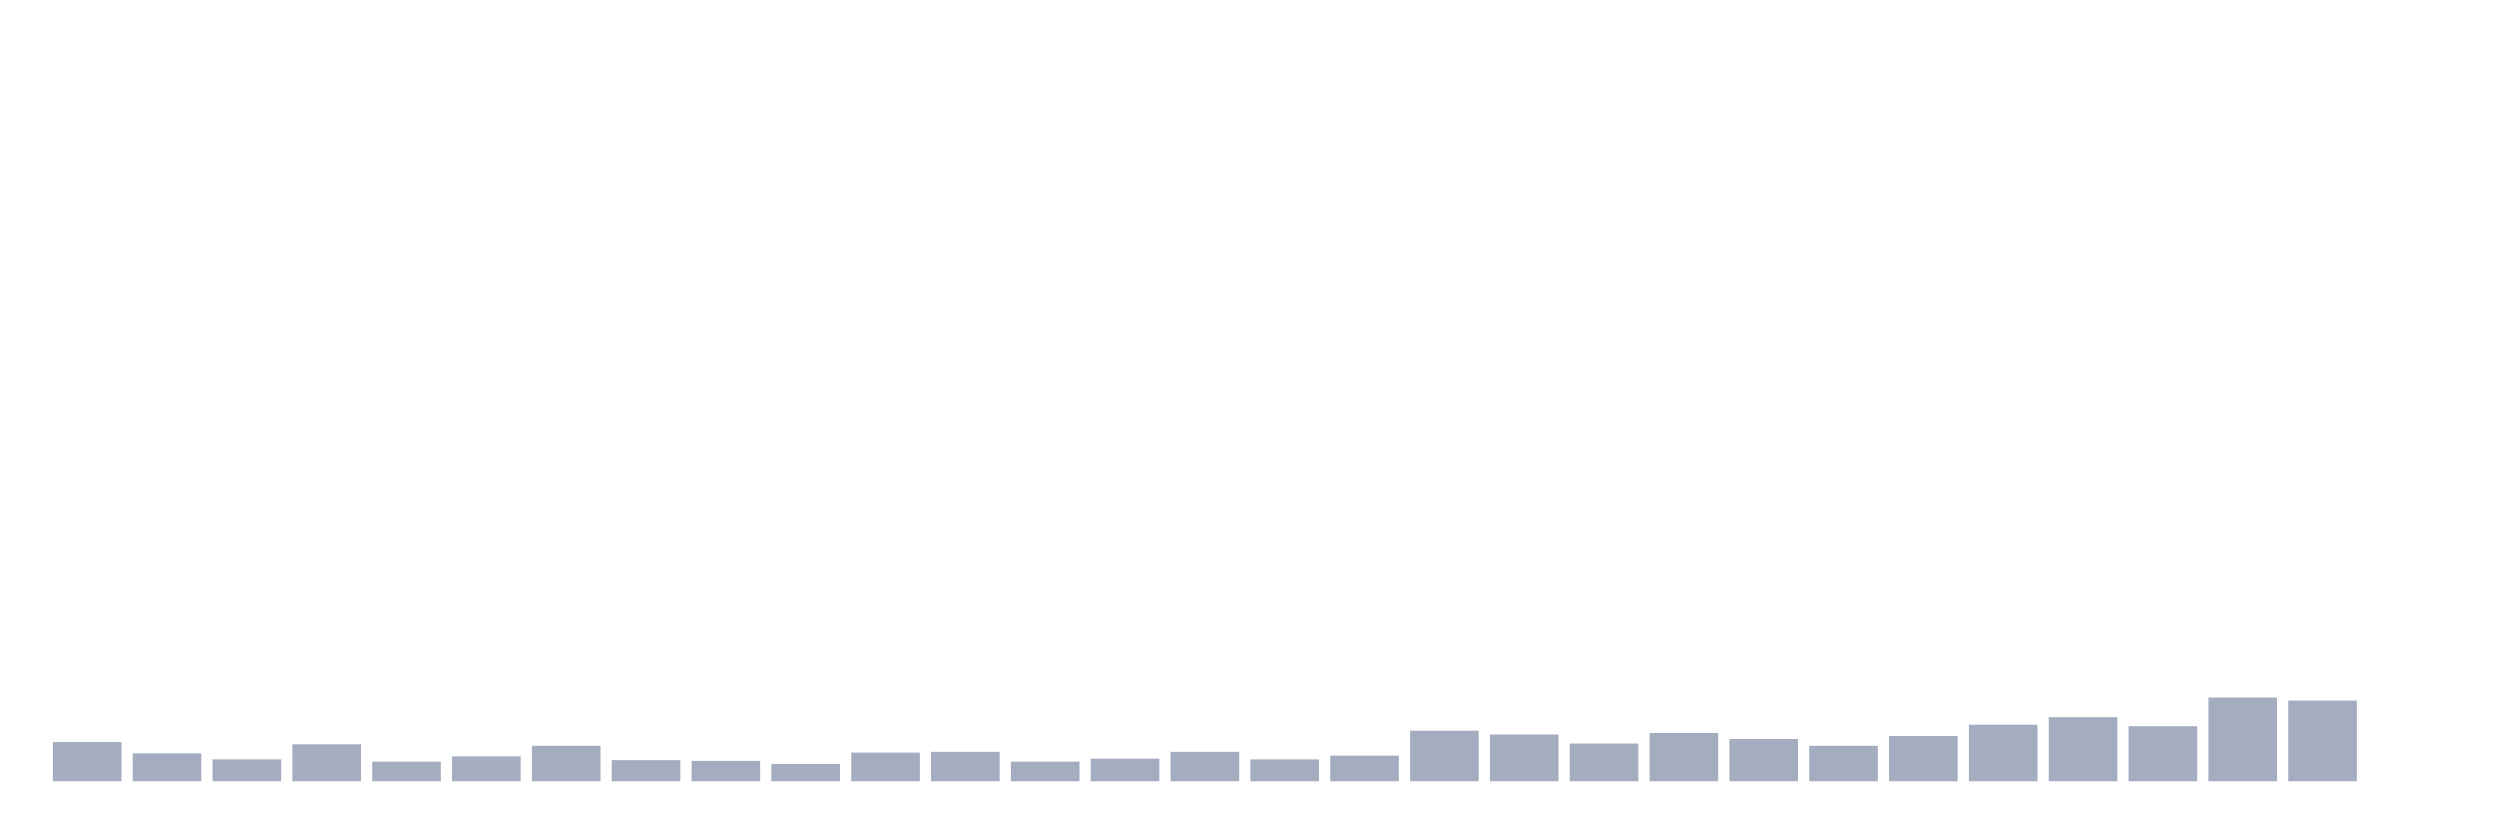
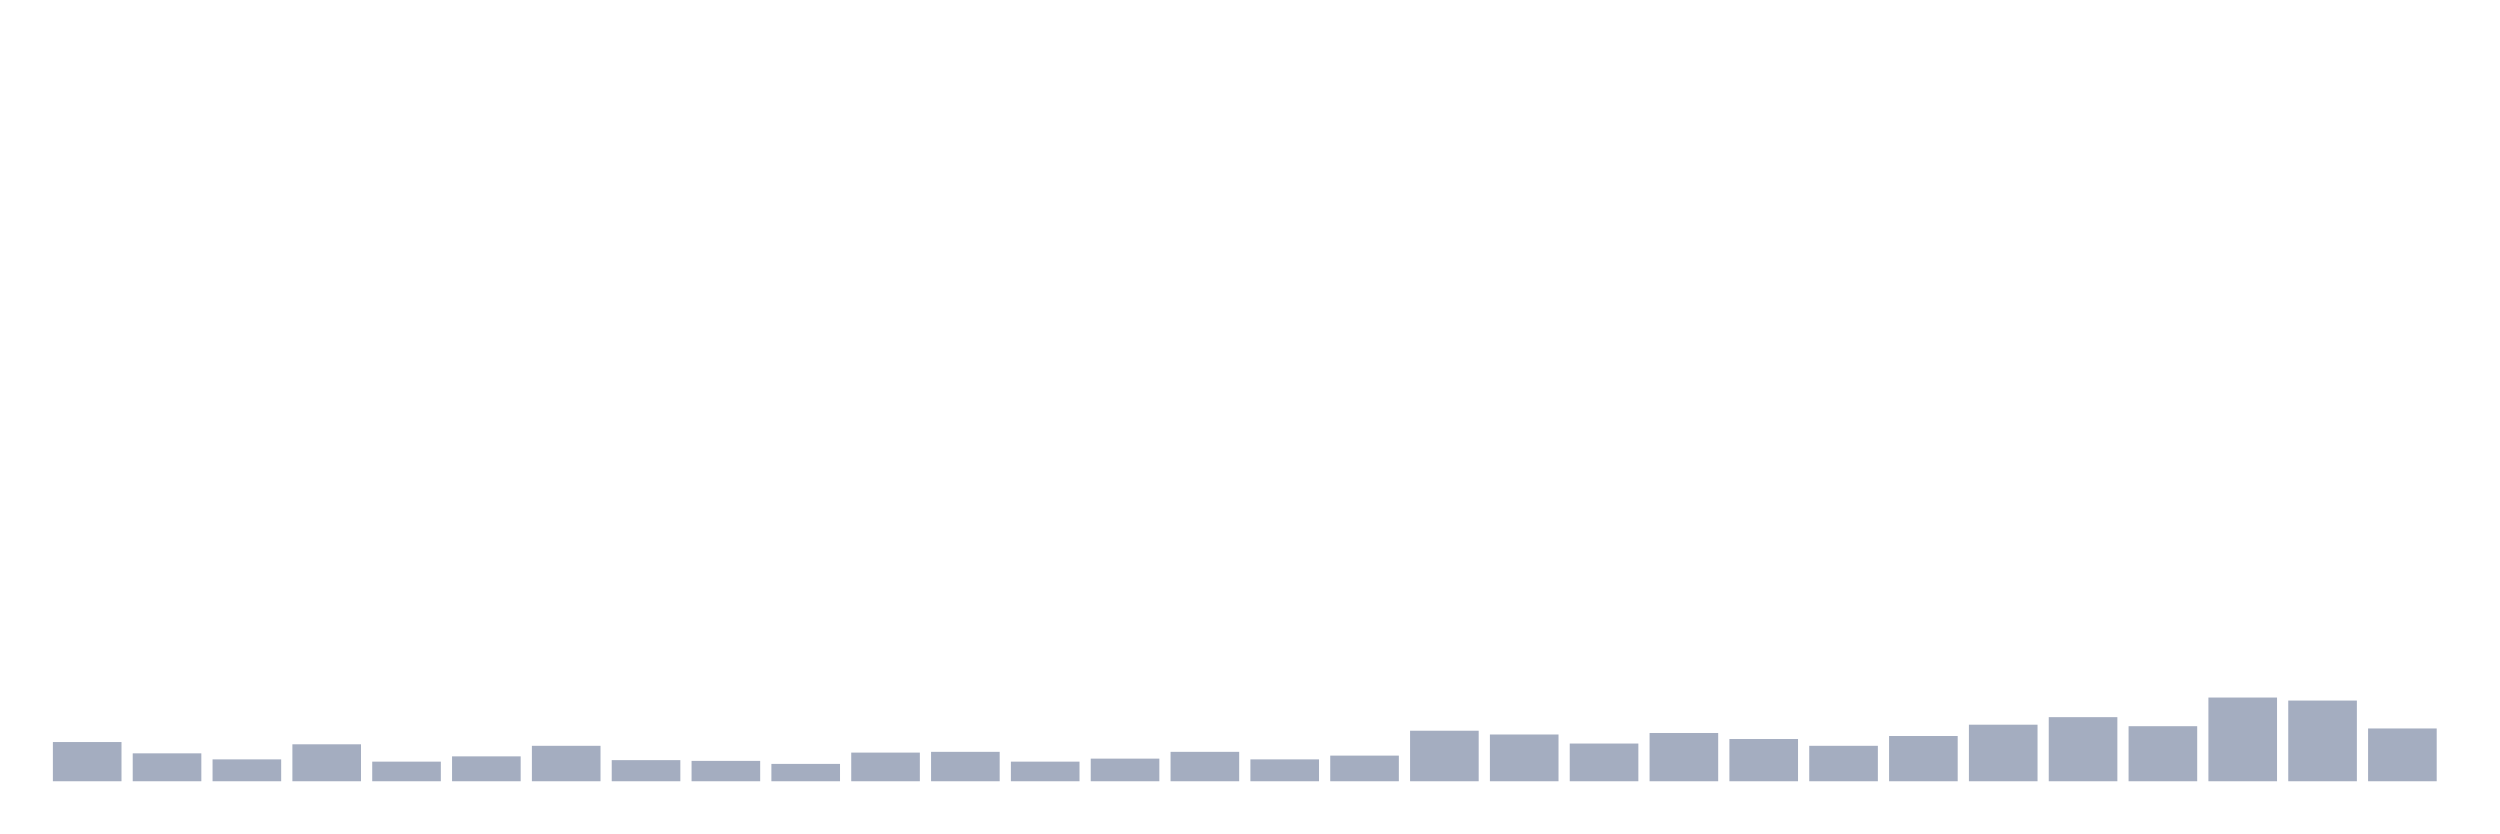
<svg xmlns="http://www.w3.org/2000/svg" viewBox="0 0 480 160">
  <g transform="translate(10,10)">
    <rect class="bar" x="0.153" width="13.175" y="132.471" height="7.529" fill="rgb(164,173,192)" />
    <rect class="bar" x="15.482" width="13.175" y="134.643" height="5.357" fill="rgb(164,173,192)" />
    <rect class="bar" x="30.81" width="13.175" y="135.801" height="4.199" fill="rgb(164,173,192)" />
    <rect class="bar" x="46.138" width="13.175" y="132.905" height="7.095" fill="rgb(164,173,192)" />
    <rect class="bar" x="61.466" width="13.175" y="136.235" height="3.765" fill="rgb(164,173,192)" />
    <rect class="bar" x="76.794" width="13.175" y="135.222" height="4.778" fill="rgb(164,173,192)" />
    <rect class="bar" x="92.123" width="13.175" y="133.195" height="6.805" fill="rgb(164,173,192)" />
    <rect class="bar" x="107.451" width="13.175" y="135.946" height="4.054" fill="rgb(164,173,192)" />
    <rect class="bar" x="122.779" width="13.175" y="136.091" height="3.909" fill="rgb(164,173,192)" />
    <rect class="bar" x="138.107" width="13.175" y="136.67" height="3.33" fill="rgb(164,173,192)" />
    <rect class="bar" x="153.436" width="13.175" y="134.498" height="5.502" fill="rgb(164,173,192)" />
    <rect class="bar" x="168.764" width="13.175" y="134.353" height="5.647" fill="rgb(164,173,192)" />
    <rect class="bar" x="184.092" width="13.175" y="136.235" height="3.765" fill="rgb(164,173,192)" />
    <rect class="bar" x="199.42" width="13.175" y="135.656" height="4.344" fill="rgb(164,173,192)" />
    <rect class="bar" x="214.748" width="13.175" y="134.353" height="5.647" fill="rgb(164,173,192)" />
    <rect class="bar" x="230.077" width="13.175" y="135.801" height="4.199" fill="rgb(164,173,192)" />
    <rect class="bar" x="245.405" width="13.175" y="135.077" height="4.923" fill="rgb(164,173,192)" />
    <rect class="bar" x="260.733" width="13.175" y="130.299" height="9.701" fill="rgb(164,173,192)" />
    <rect class="bar" x="276.061" width="13.175" y="131.023" height="8.977" fill="rgb(164,173,192)" />
    <rect class="bar" x="291.39" width="13.175" y="132.76" height="7.24" fill="rgb(164,173,192)" />
    <rect class="bar" x="306.718" width="13.175" y="130.733" height="9.267" fill="rgb(164,173,192)" />
    <rect class="bar" x="322.046" width="13.175" y="131.892" height="8.108" fill="rgb(164,173,192)" />
    <rect class="bar" x="337.374" width="13.175" y="133.195" height="6.805" fill="rgb(164,173,192)" />
    <rect class="bar" x="352.702" width="13.175" y="131.313" height="8.687" fill="rgb(164,173,192)" />
    <rect class="bar" x="368.031" width="13.175" y="129.141" height="10.859" fill="rgb(164,173,192)" />
    <rect class="bar" x="383.359" width="13.175" y="127.693" height="12.307" fill="rgb(164,173,192)" />
    <rect class="bar" x="398.687" width="13.175" y="129.43" height="10.57" fill="rgb(164,173,192)" />
    <rect class="bar" x="414.015" width="13.175" y="123.928" height="16.072" fill="rgb(164,173,192)" />
    <rect class="bar" x="429.344" width="13.175" y="124.507" height="15.493" fill="rgb(164,173,192)" />
-     <rect class="bar" x="444.672" width="13.175" y="140" height="0" fill="rgb(164,173,192)" />
+     <rect class="bar" x="444.672" width="13.175" y="129.865" height="10.135" fill="rgb(164,173,192)" />
  </g>
</svg>
